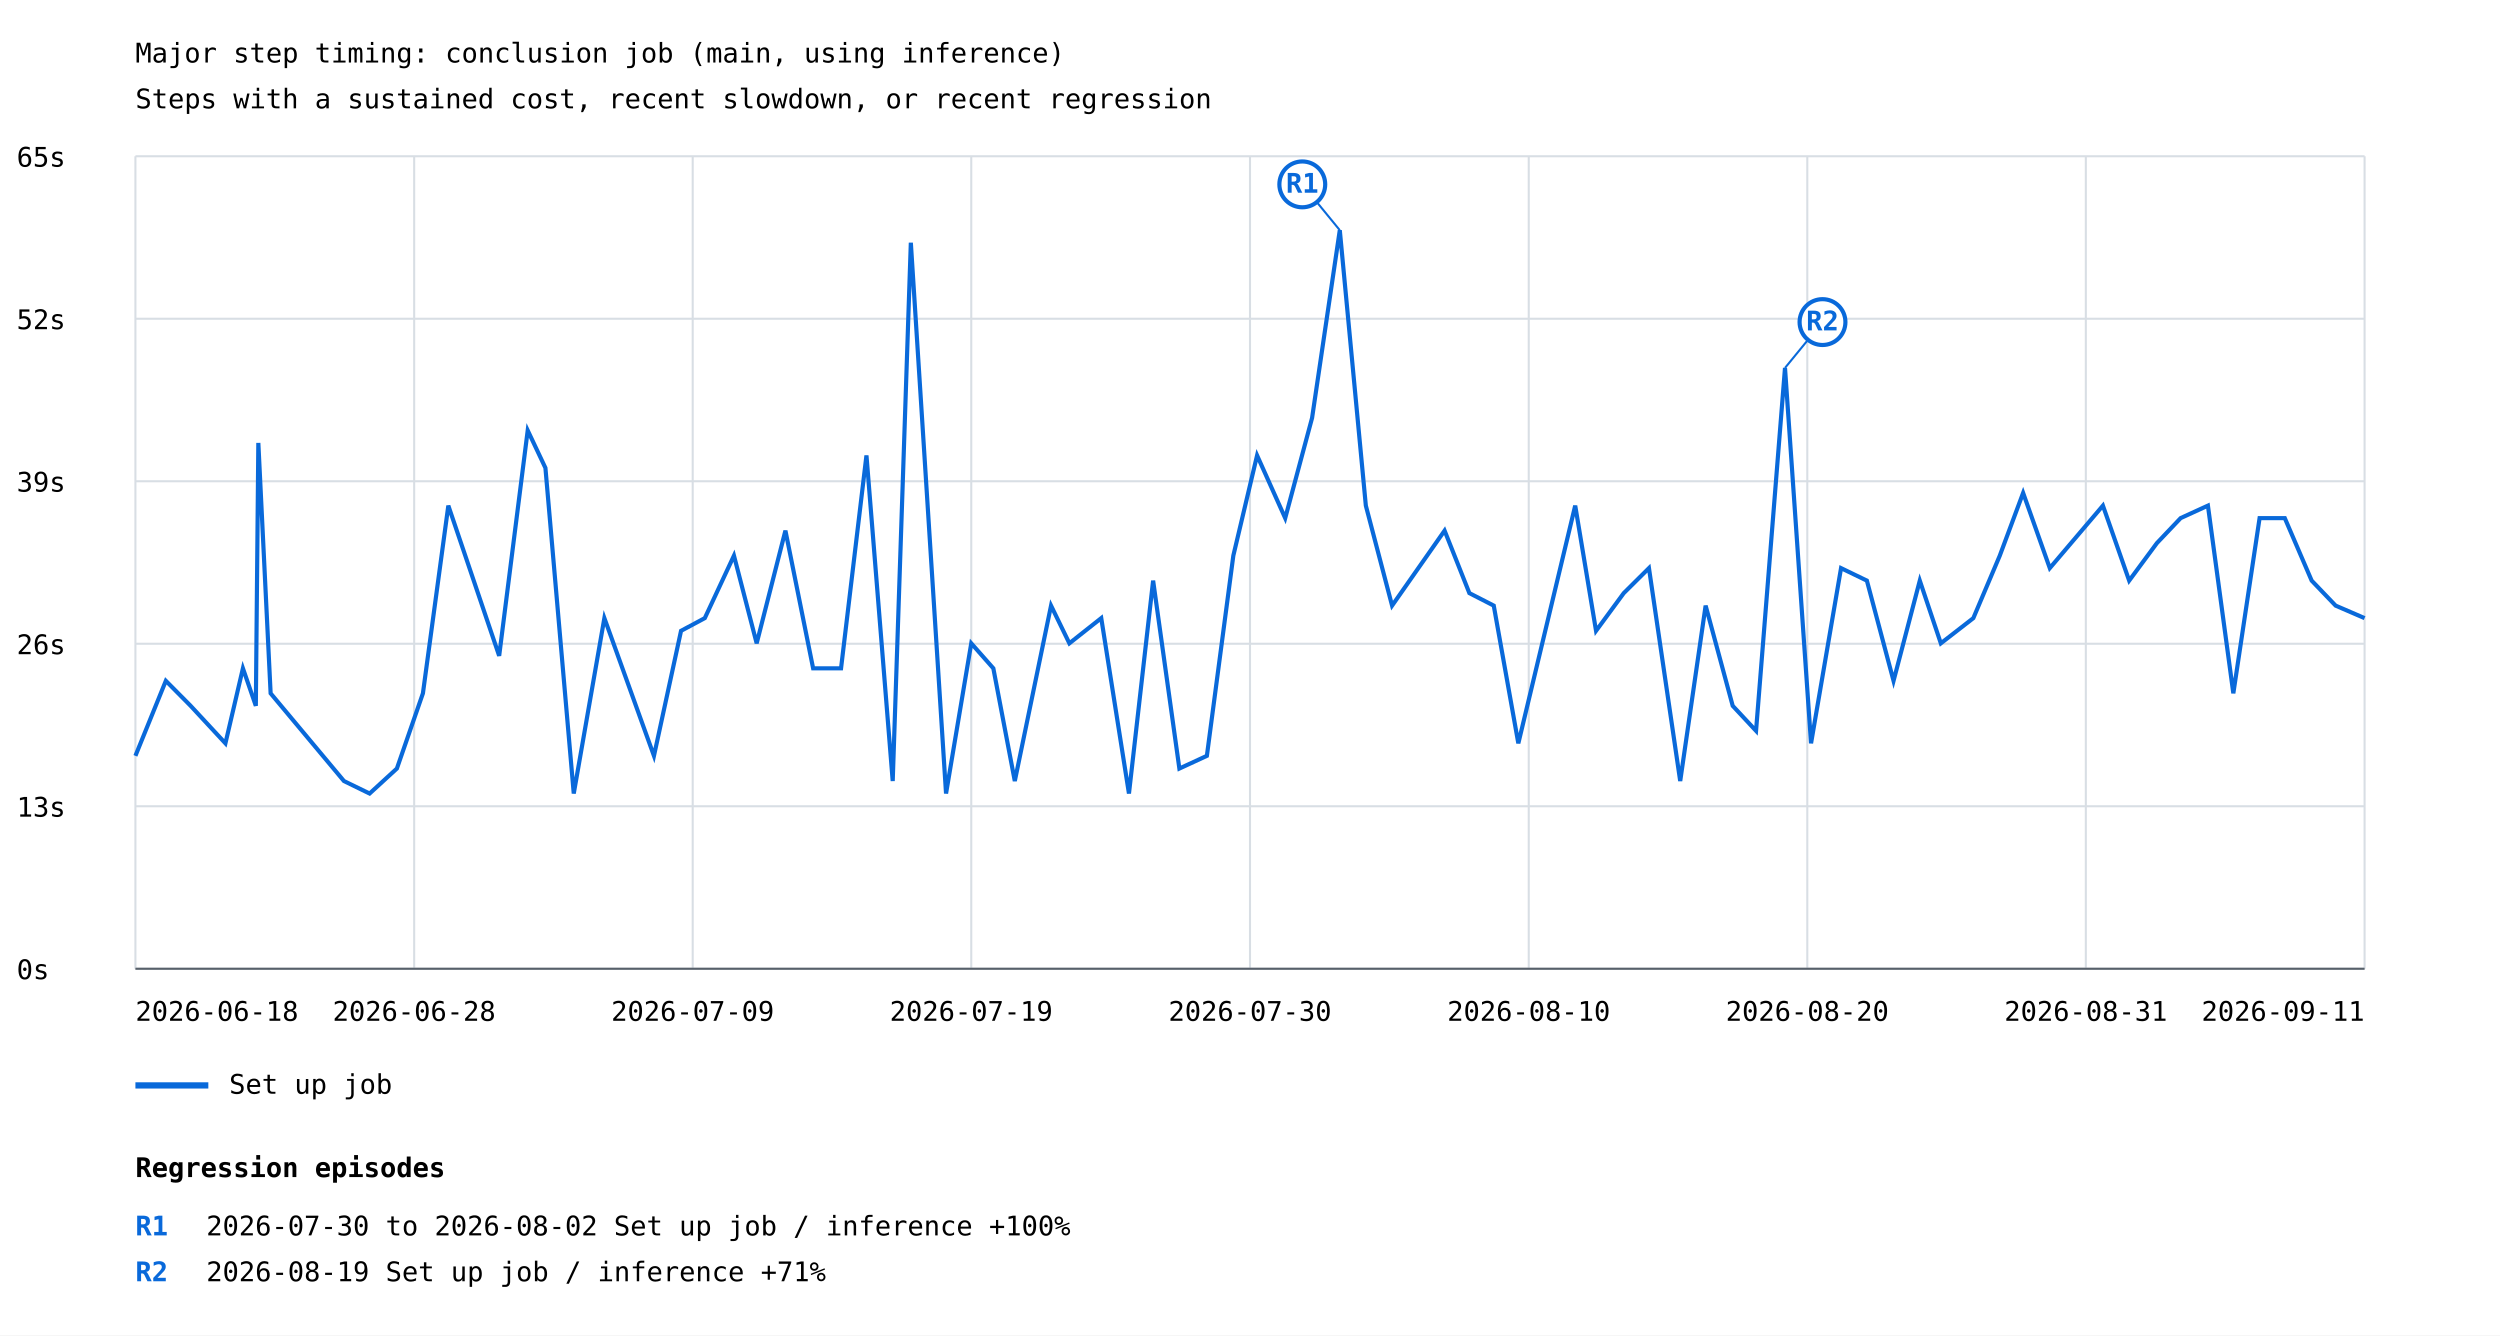
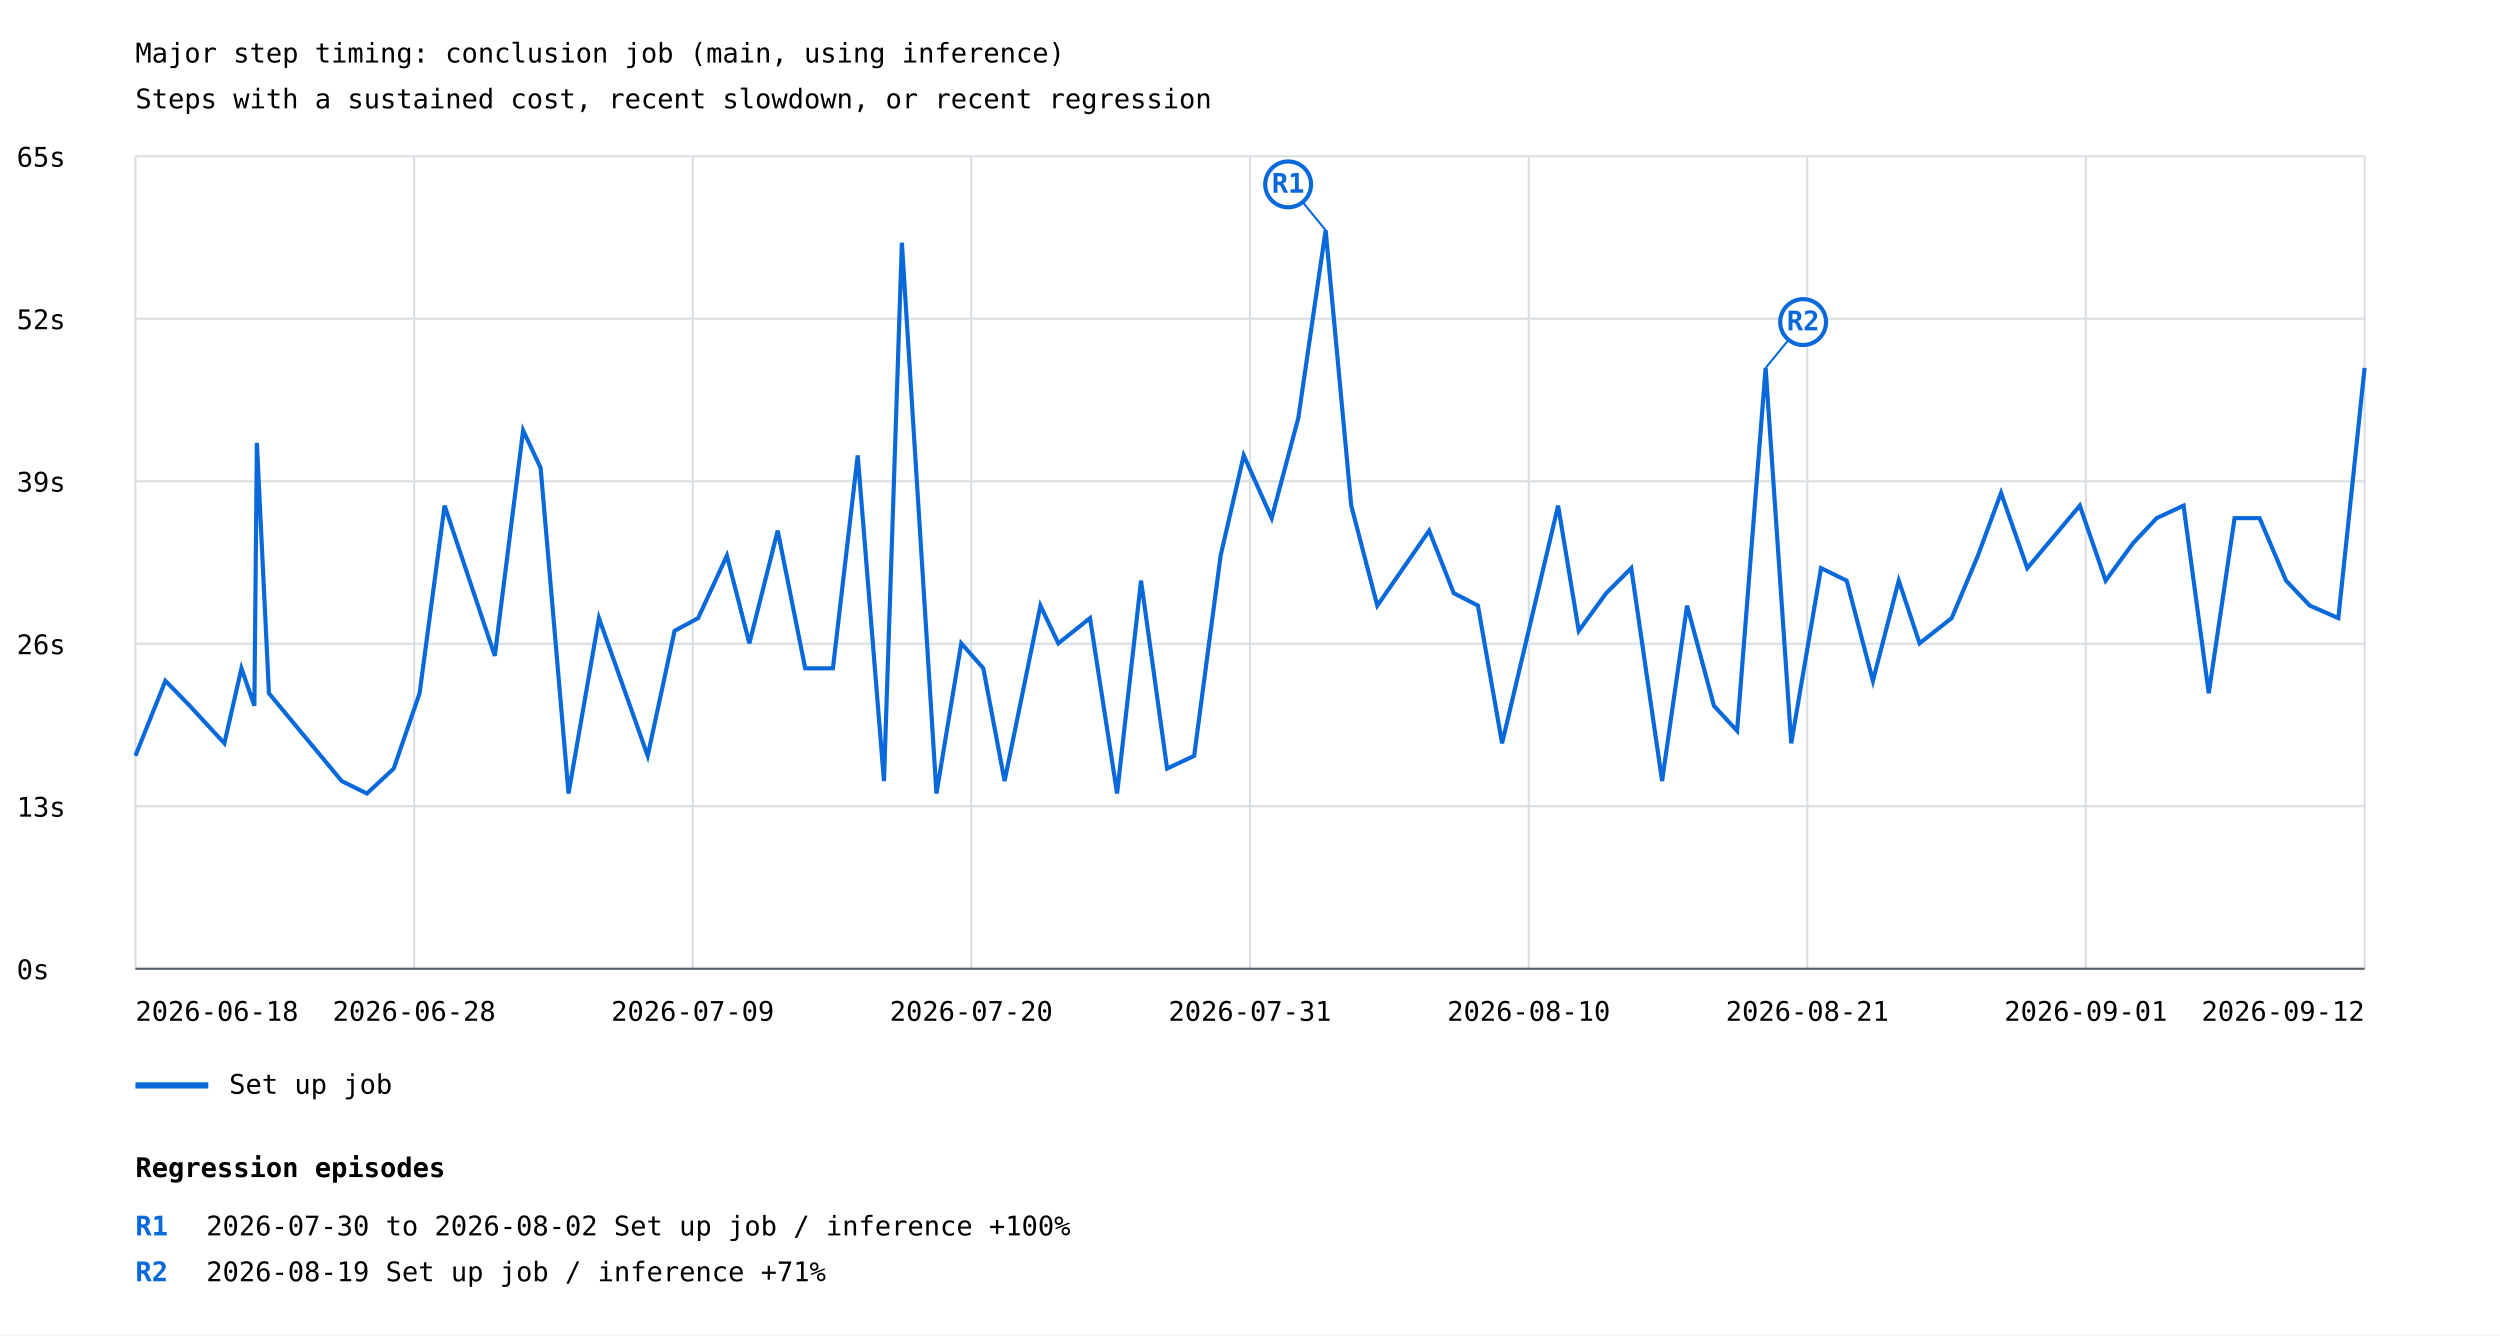
<svg xmlns="http://www.w3.org/2000/svg" width="1200" height="641" viewBox="0 0 1200 641">
  <rect width="100%" height="100%" fill="white" />
  <style>text{font-family:ui-monospace,monospace;font-size:13px}.axis{stroke:#57606a;stroke-width:1}.grid{stroke:#d8dee4;stroke-width:1}</style>
  <text x="65" y="30" font-size="20">Major step timing: conclusion job (main, using inference)</text>
  <text x="65" y="52">Steps with a sustained cost, recent slowdown, or recent regression</text>
  <line class="grid" x1="65" y1="465.0" x2="1135" y2="465.0" />
  <text x="8" y="470.0">0s</text>
  <line class="grid" x1="65" y1="387.0" x2="1135" y2="387.0" />
  <text x="8" y="392.0">13s</text>
  <line class="grid" x1="65" y1="309.0" x2="1135" y2="309.0" />
  <text x="8" y="314.0">26s</text>
  <line class="grid" x1="65" y1="231.0" x2="1135" y2="231.0" />
  <text x="8" y="236.0">39s</text>
  <line class="grid" x1="65" y1="153.0" x2="1135" y2="153.0" />
  <text x="8" y="158.0">52s</text>
  <line class="grid" x1="65" y1="75.0" x2="1135" y2="75.0" />
  <text x="8" y="80.0">65s</text>
  <line class="grid" x1="65.0" y1="75" x2="65.0" y2="465" />
  <line class="grid" x1="198.8" y1="75" x2="198.8" y2="465" />
  <line class="grid" x1="332.5" y1="75" x2="332.5" y2="465" />
  <line class="grid" x1="466.2" y1="75" x2="466.2" y2="465" />
  <line class="grid" x1="600.0" y1="75" x2="600.0" y2="465" />
  <line class="grid" x1="733.8" y1="75" x2="733.8" y2="465" />
  <line class="grid" x1="867.5" y1="75" x2="867.5" y2="465" />
  <line class="grid" x1="1001.2" y1="75" x2="1001.2" y2="465" />
  <line class="grid" x1="1135.0" y1="75" x2="1135.0" y2="465" />
-   <polyline points="65.0,362.8 79.6,326.8 91.5,338.8 108.2,356.8 116.6,320.8 122.8,338.8 124.0,212.6 129.9,332.8 165.1,374.9 177.4,380.9 190.5,368.9 203.0,332.8 215.2,242.7 239.6,314.8 253.3,206.6 261.8,224.6 275.4,380.9 290.1,296.7 313.9,362.8 326.9,302.8 338.3,296.7 352.3,266.7 363.2,308.8 377.0,254.7 390.3,320.8 403.7,320.8 415.9,218.6 428.5,374.9 437.2,116.5 454.1,380.9 466.2,308.8 476.8,320.8 487.1,374.9 504.5,290.7 513.3,308.8 528.6,296.7 541.9,380.9 553.5,278.7 566.1,368.9 579.3,362.8 592.0,266.7 603.4,218.6 616.9,248.7 629.8,200.6 643.1,110.5 655.6,242.7 668.2,290.7 693.4,254.7 705.3,284.7 717.0,290.7 728.8,356.8 756.1,242.7 766.1,302.8 779.4,284.7 791.5,272.7 806.5,374.9 818.7,290.7 831.7,338.8 842.9,350.8 856.8,176.6 869.3,356.8 883.7,272.7 896.1,278.7 908.9,326.8 921.5,278.7 931.6,308.8 947.2,296.7 959.9,266.7 971.1,236.6 983.9,272.7 1009.4,242.7 1022.0,278.7 1035.3,260.7 1046.7,248.7 1059.8,242.7 1072.0,332.8 1084.6,248.7 1096.7,248.7 1109.6,278.7 1121.1,290.7 1135.0,296.7" fill="none" stroke="#0969da" stroke-width="2" />
-   <line x1="643.1" y1="110.5" x2="625.1" y2="88.5" stroke="#0969da" stroke-width="1" />
-   <circle cx="625.1" cy="88.5" r="11" fill="white" stroke="#0969da" stroke-width="2" />
-   <text x="625.1" y="92.5" fill="#0969da" font-size="10" font-weight="bold" text-anchor="middle">R1</text>
-   <line x1="856.8" y1="176.6" x2="874.8" y2="154.6" stroke="#0969da" stroke-width="1" />
-   <circle cx="874.8" cy="154.6" r="11" fill="white" stroke="#0969da" stroke-width="2" />
-   <text x="874.8" y="158.6" fill="#0969da" font-size="10" font-weight="bold" text-anchor="middle">R2</text>
+   <polyline points="65.0,362.8 79.4,326.8 91.1,338.8 107.7,356.8 115.9,320.8 122.1,338.8 123.3,212.6 129.1,332.8 164.0,374.9 176.1,380.9 189.0,368.9 201.4,332.8 213.4,242.7 237.5,314.8 251.1,206.6 259.5,224.6 272.9,380.9 287.5,296.7 310.9,362.8 323.8,302.8 335.1,296.7 348.9,266.7 359.7,308.8 373.3,254.7 386.5,320.8 399.8,320.8 411.7,218.6 424.3,374.9 432.9,116.5 449.5,380.9 461.4,308.8 472.0,320.8 482.2,374.9 499.4,290.7 508.0,308.8 523.2,296.7 536.2,380.9 547.7,278.7 560.2,368.9 573.2,362.8 585.9,266.7 597.0,218.6 610.4,248.7 623.2,200.6 636.3,110.5 648.6,242.7 661.1,290.7 686.0,254.7 697.8,284.7 709.4,290.7 721.0,356.8 747.9,242.7 757.8,302.8 771.0,284.7 783.0,272.7 797.8,374.9 809.8,290.7 822.7,338.8 833.8,350.8 847.5,176.6 859.8,356.8 874.1,272.7 886.4,278.7 899.0,326.8 911.4,278.7 921.4,308.8 936.8,296.7 949.4,266.7 960.5,236.6 973.1,272.7 998.3,242.7 1010.7,278.7 1023.9,260.7 1035.2,248.7 1048.1,242.7 1060.2,332.8 1072.6,248.7 1084.6,248.7 1097.3,278.7 1108.7,290.7 1122.4,296.7 1135.0,176.6" fill="none" stroke="#0969da" stroke-width="2" />
+   <line x1="636.3" y1="110.5" x2="618.3" y2="88.5" stroke="#0969da" stroke-width="1" />
+   <circle cx="618.3" cy="88.5" r="11" fill="white" stroke="#0969da" stroke-width="2" />
+   <text x="618.3" y="92.5" fill="#0969da" font-size="10" font-weight="bold" text-anchor="middle">R1</text>
+   <line x1="847.5" y1="176.6" x2="865.5" y2="154.6" stroke="#0969da" stroke-width="1" />
+   <circle cx="865.5" cy="154.6" r="11" fill="white" stroke="#0969da" stroke-width="2" />
+   <text x="865.5" y="158.6" fill="#0969da" font-size="10" font-weight="bold" text-anchor="middle">R2</text>
  <line x1="65" y1="521" x2="100" y2="521" stroke="#0969da" stroke-width="3" />
  <text x="110" y="525">Set up job</text>
  <text x="65.0" y="490" text-anchor="start">2026-06-18</text>
  <text x="198.8" y="490" text-anchor="middle">2026-06-28</text>
  <text x="332.5" y="490" text-anchor="middle">2026-07-09</text>
-   <text x="466.2" y="490" text-anchor="middle">2026-07-19</text>
-   <text x="600.0" y="490" text-anchor="middle">2026-07-30</text>
+   <text x="466.2" y="490" text-anchor="middle">2026-07-20</text>
+   <text x="600.0" y="490" text-anchor="middle">2026-07-31</text>
  <text x="733.8" y="490" text-anchor="middle">2026-08-10</text>
-   <text x="867.5" y="490" text-anchor="middle">2026-08-20</text>
-   <text x="1001.2" y="490" text-anchor="middle">2026-08-31</text>
-   <text x="1135.0" y="490" text-anchor="end">2026-09-11</text>
+   <text x="867.5" y="490" text-anchor="middle">2026-08-21</text>
+   <text x="1001.2" y="490" text-anchor="middle">2026-09-01</text>
+   <text x="1135.0" y="490" text-anchor="end">2026-09-12</text>
  <line class="axis" x1="65" y1="465" x2="1135" y2="465" />
  <text x="65" y="565" font-size="16" font-weight="bold">Regression episodes</text>
  <text x="65" y="593" fill="#0969da" font-weight="bold">R1</text>
  <text x="99" y="593">2026-07-30 to 2026-08-02  Set up job / inference  +100%</text>
  <text x="65" y="615" fill="#0969da" font-weight="bold">R2</text>
  <text x="99" y="615">2026-08-19  Set up job / inference  +71%</text>
</svg>
